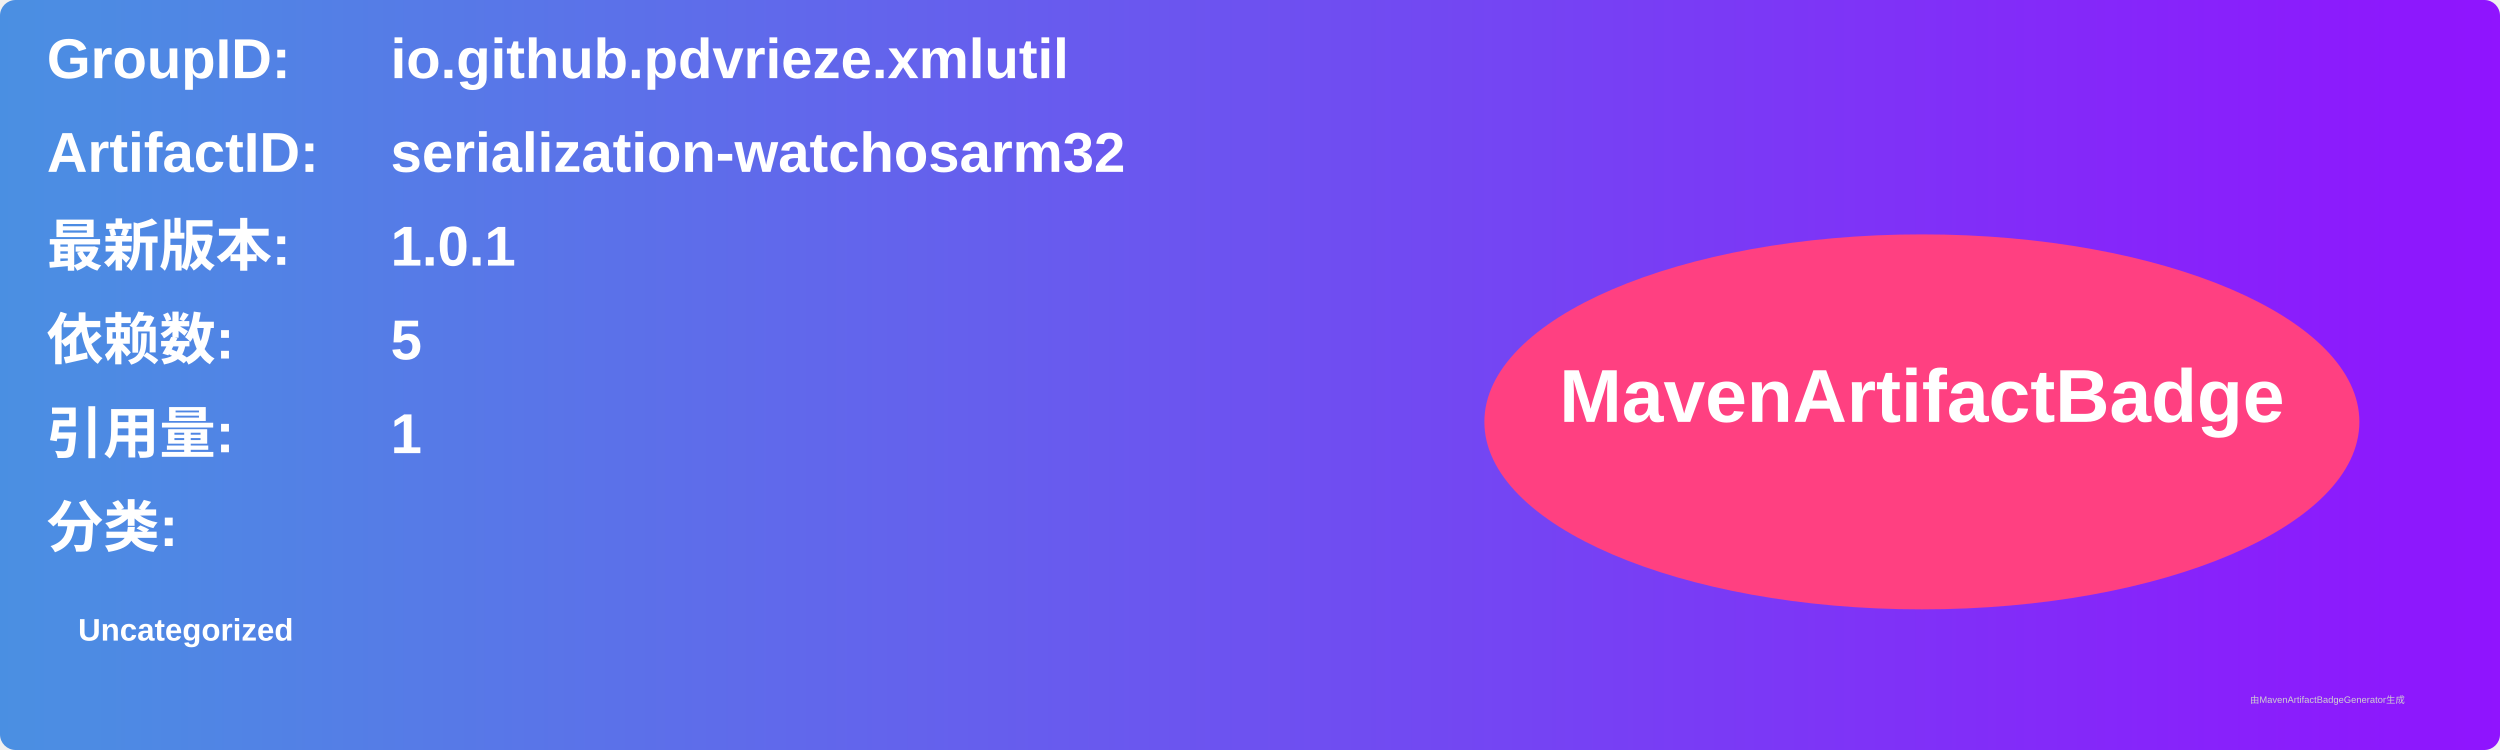
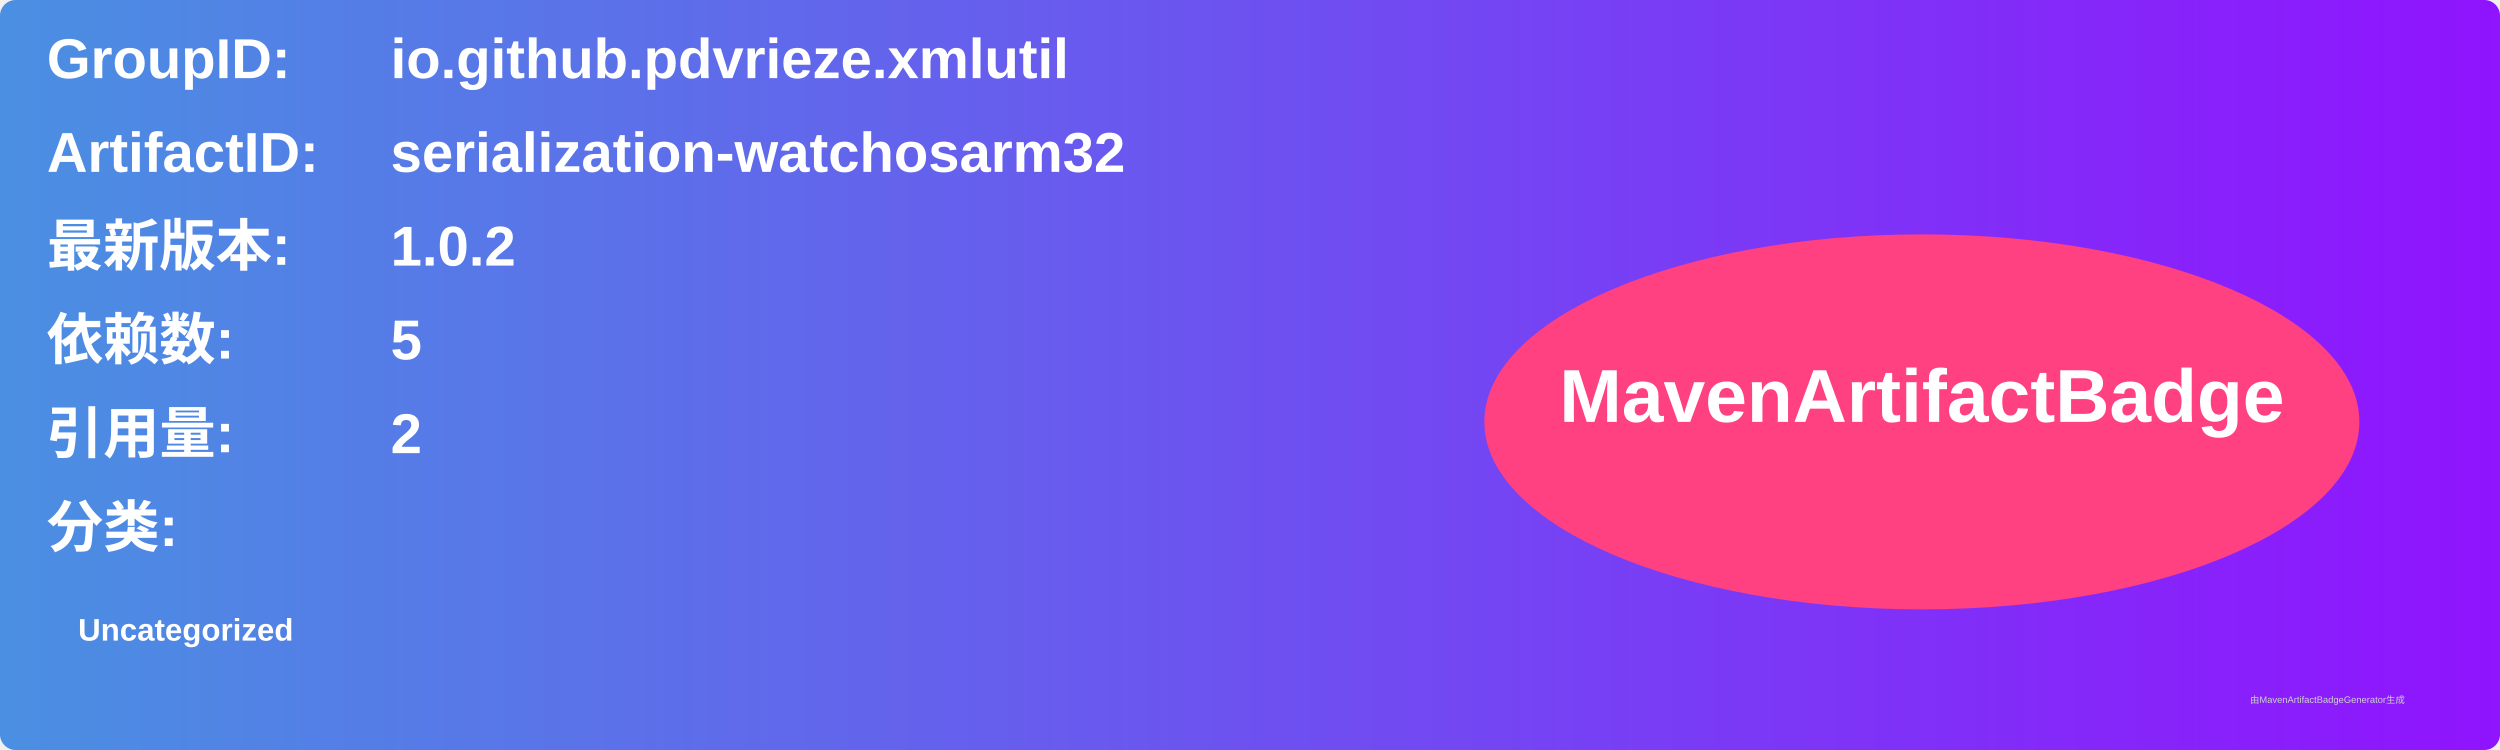
<svg xmlns="http://www.w3.org/2000/svg" width="800" height="240" viewBox="0 0 800 240">
  <linearGradient id="grad" x1="0%" y1="0%" x2="100%" y2="0%">
    <stop offset="0%" stop-color="#4a90e2" />
    <stop offset="100%" stop-color="#9013fe" />
  </linearGradient>
  <rect width="100%" height="100%" rx="5" ry="5" fill="url(#grad)" />
  <g transform="translate(15, 15)">
    <text x="0" y="10" font-family="Arial" font-size="18" fill="white" font-weight="bold" width="260">GroupID:</text>
    <text x="110" y="10" font-family="Arial" font-size="18" fill="white" font-weight="bold" width="460">io.github.pdvrieze.xmlutil</text>
    <text x="0" y="40" font-family="Arial" font-size="18" fill="white" font-weight="bold" width="260">ArtifactID:</text>
    <text x="110" y="40" font-family="Arial" font-size="18" fill="white" font-weight="bold" width="460">serialization-watchosarm32</text>
    <text x="0" y="70" font-family="Arial" font-size="18" fill="white" font-weight="bold">最新版本:</text>
    <text x="110" y="70" font-family="Arial" font-size="18" fill="white" font-weight="bold">
-       <tspan font-weight="bold">1.0.1</tspan>
+       <tspan font-weight="bold">1.0.2</tspan>
    </text>
    <text x="0" y="100" font-family="Arial" font-size="18" fill="white" font-weight="bold">依赖数: </text>
    <text x="110" y="100" font-family="Arial" font-size="18" fill="white">
      <tspan font-weight="bold">5</tspan>
    </text>
    <text x="0" y="130" font-family="Arial" font-size="18" fill="white" font-weight="bold">引用量: </text>
    <text x="110" y="130" font-family="Arial" font-size="18" fill="white">
-       <tspan font-weight="bold">1</tspan>
+       <tspan font-weight="bold">2</tspan>
    </text>
    <text x="0" y="160" font-family="Arial" font-size="18" fill="white" font-weight="bold">分类:</text>
    <text x="10" y="190" font-family="Arial" font-size="10" fill="white">
      <tspan font-weight="bold">Uncategorized</tspan>
    </text>
    <ellipse cx="600" cy="120" rx="140" ry="60" fill="#ff4081" />
    <text x="600" y="120" text-anchor="middle" font-family="Arial" font-size="24" fill="white" font-weight="bold">MavenArtifactBadge</text>
  </g>
  <text x="720" y="225" font-family="Arial" font-size="3" fill="#d0d0d0">由MavenArtifactBadgeGenerator生成</text>
</svg>
